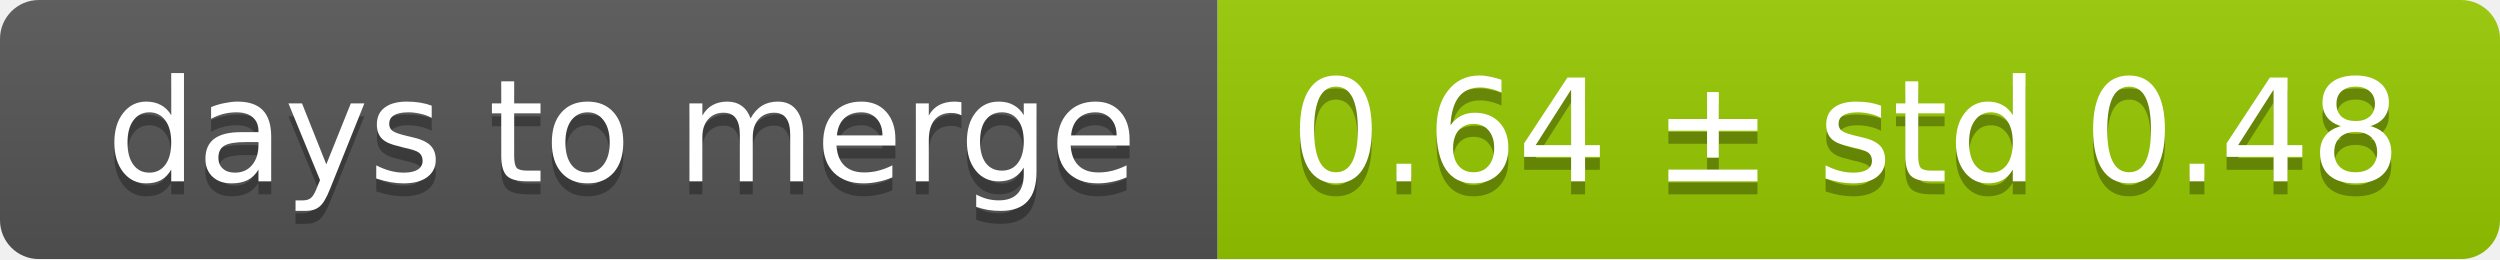
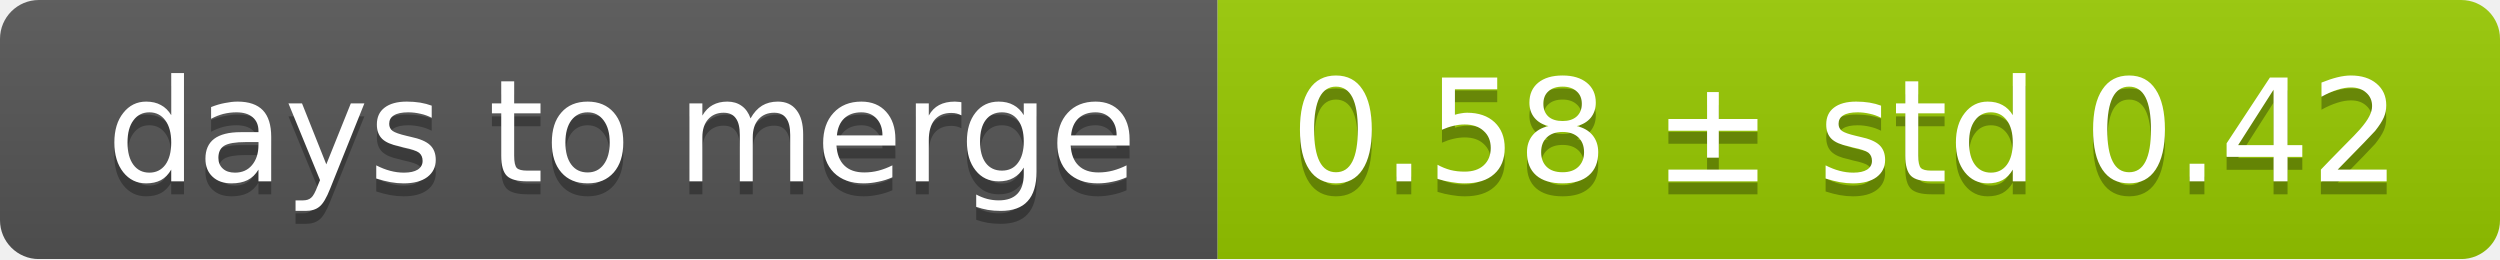
<svg xmlns="http://www.w3.org/2000/svg" width="193" height="20">
  <linearGradient id="smooth" x2="0" y2="100%">
    <stop offset="0" stop-color="#bbb" stop-opacity=".1" />
    <stop offset="1" stop-opacity=".1" />
  </linearGradient>
  <mask id="round">
    <rect width="193" height="20" rx="3" fill="#fff" />
  </mask>
  <g mask="url(#round)">
    <rect width="94" height="20" fill="#555" />
    <rect x="94" width="99" height="20" fill="#97ca00" />
    <rect width="193" height="20" fill="url(#smooth)" />
  </g>
  <g fill="#fff" text-anchor="middle" font-family="DejaVu Sans,Verdana,Geneva,sans-serif" font-size="11">
    <text x="48" y="15" fill="#010101" fill-opacity=".3">days to merge</text>
    <text x="48" y="14">days to merge</text>
-     <text x="142.5" y="15" fill="#010101" fill-opacity=".3">0.64 ± std 0.48</text>
-     <text x="142.5" y="14">0.64 ± std 0.48</text>
+     <text x="142.5" y="15" fill="#010101" fill-opacity=".3">0.58 ± std 0.42</text>
+     <text x="142.5" y="14">0.58 ± std 0.42</text>
  </g>
</svg>
